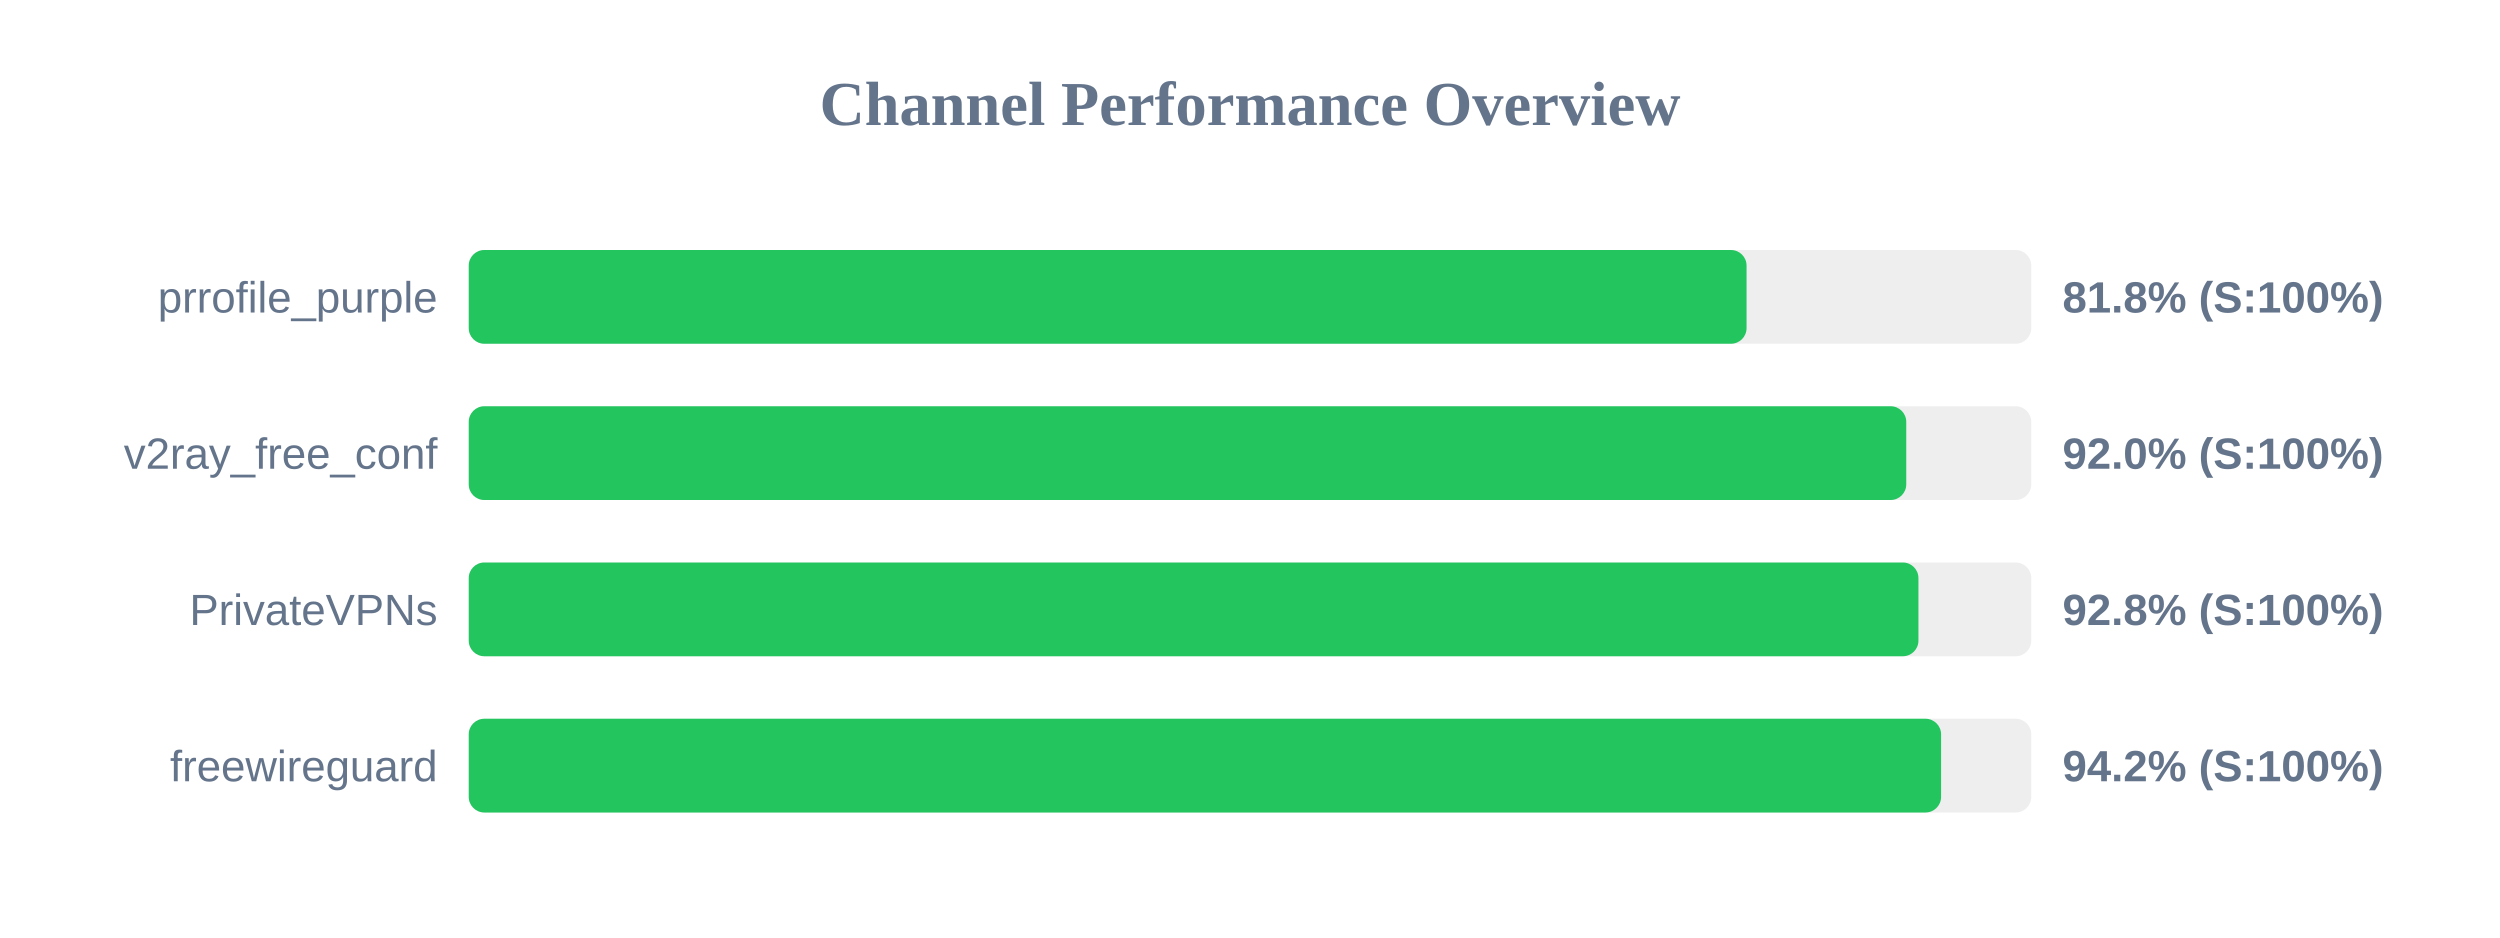
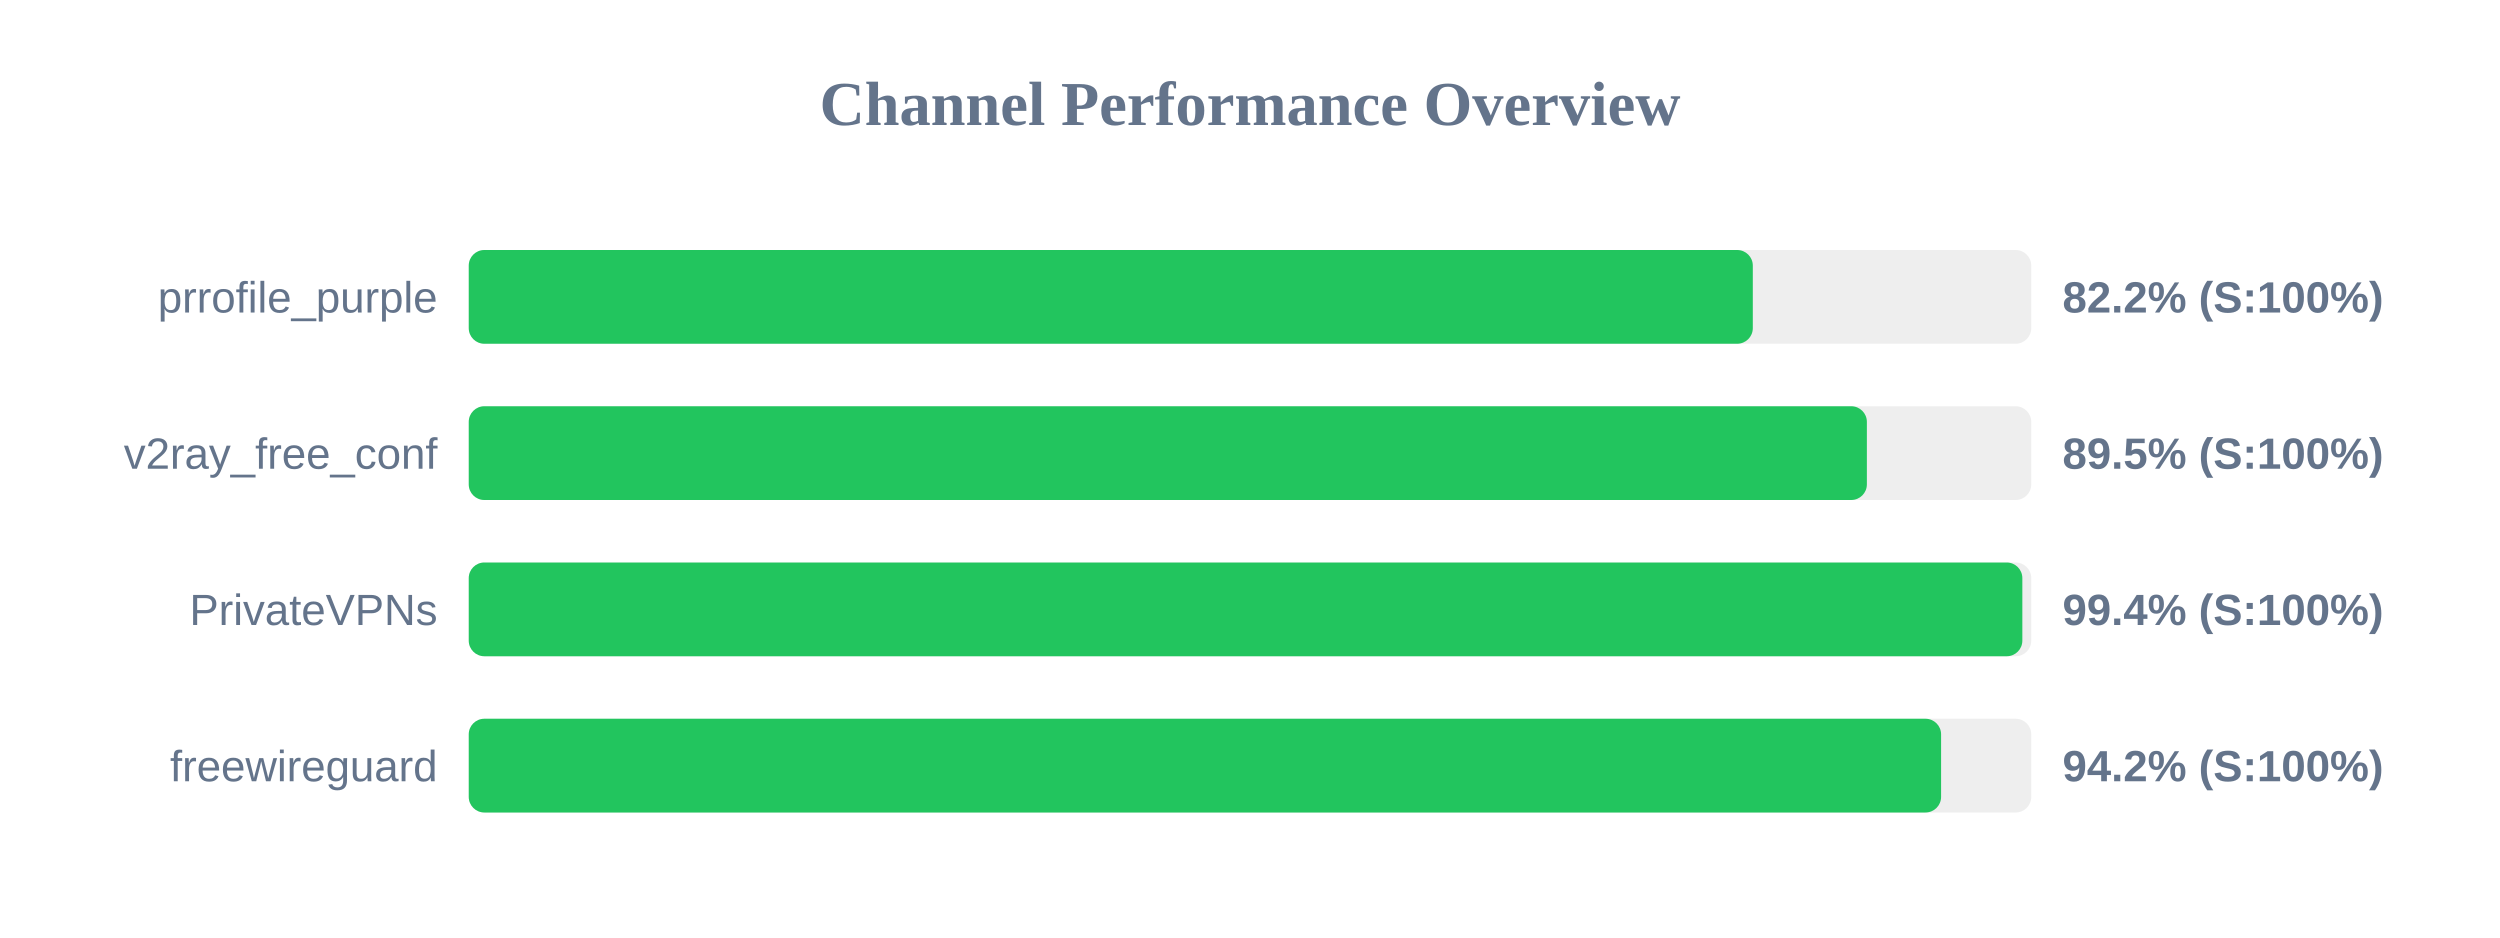
<svg xmlns="http://www.w3.org/2000/svg" width="800" height="300" version="1.1">
  <style>
        .row { font: 14px Arial; fill: #64748b; }
        .score { font: bold 14px Arial; fill: #64748b; }
    </style>
  <text x="400" y="40" text-anchor="middle" font-size="20px" font-weight="bold" fill="#64748b">Channel Performance Overview</text>
  <rect x="150" y="80" width="500" height="30" fill="#eee" rx="5" />
-   <rect x="150" y="80" width="408.9" height="30" fill="#22c55e" rx="5" />
+   <rect x="150" y="80" width="410.9" height="30" fill="#22c55e" rx="5" />
  <text x="140" y="100" text-anchor="end" class="row">prrofile_purple</text>
-   <text x="660" y="100" text-anchor="start" class="score">81.8% (S:100%)</text>
+   <text x="660" y="100" text-anchor="start" class="score">82.2% (S:100%)</text>
  <rect x="150" y="130" width="500" height="30" fill="#eee" rx="5" />
-   <rect x="150" y="130" width="460.0" height="30" fill="#22c55e" rx="5" />
+   <rect x="150" y="130" width="447.4" height="30" fill="#22c55e" rx="5" />
  <text x="140" y="150" text-anchor="end" class="row">v2ray_free_conf</text>
-   <text x="660" y="150" text-anchor="start" class="score">92.0% (S:100%)</text>
+   <text x="660" y="150" text-anchor="start" class="score">89.5% (S:100%)</text>
  <rect x="150" y="180" width="500" height="30" fill="#eee" rx="5" />
-   <rect x="150" y="180" width="463.9" height="30" fill="#22c55e" rx="5" />
+   <rect x="150" y="180" width="497.15" height="30" fill="#22c55e" rx="5" />
  <text x="140" y="200" text-anchor="end" class="row">PrivateVPNs</text>
-   <text x="660" y="200" text-anchor="start" class="score">92.8% (S:100%)</text>
+   <text x="660" y="200" text-anchor="start" class="score">99.4% (S:100%)</text>
  <rect x="150" y="230" width="500" height="30" fill="#eee" rx="5" />
  <rect x="150" y="230" width="471.15" height="30" fill="#22c55e" rx="5" />
  <text x="140" y="250" text-anchor="end" class="row">freewireguard</text>
  <text x="660" y="250" text-anchor="start" class="score">94.2% (S:100%)</text>
</svg>
